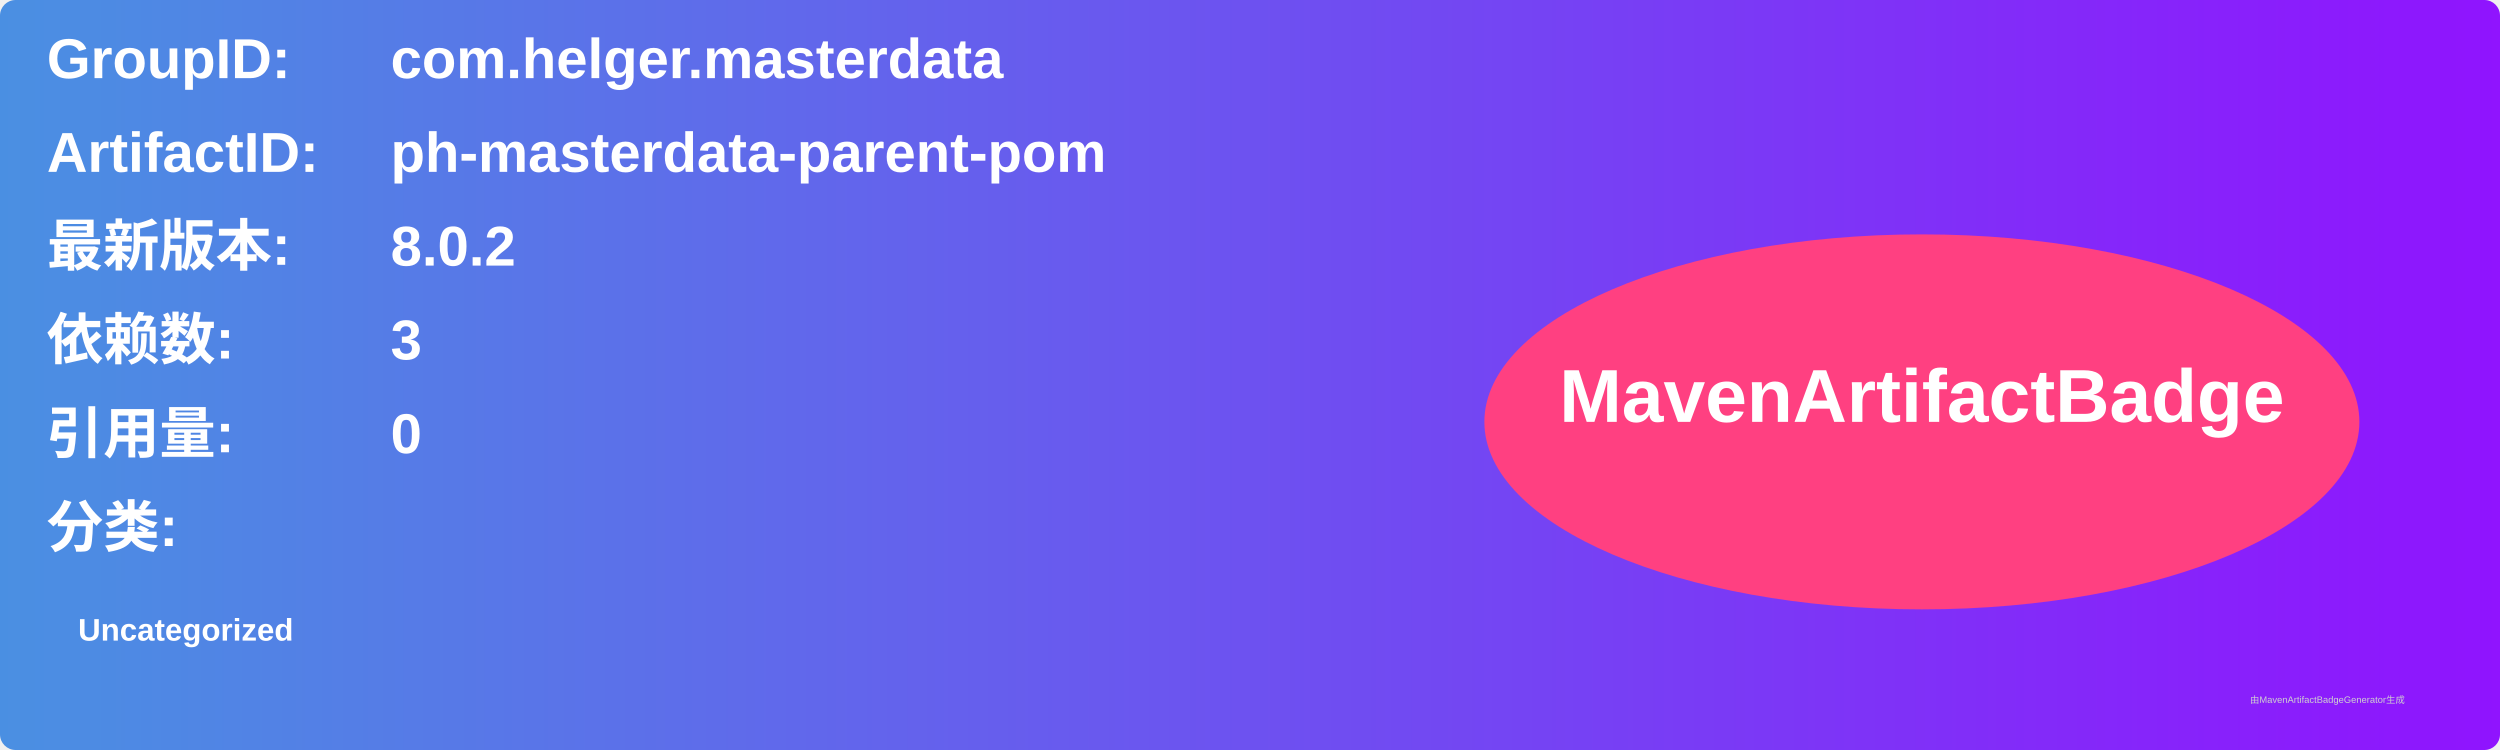
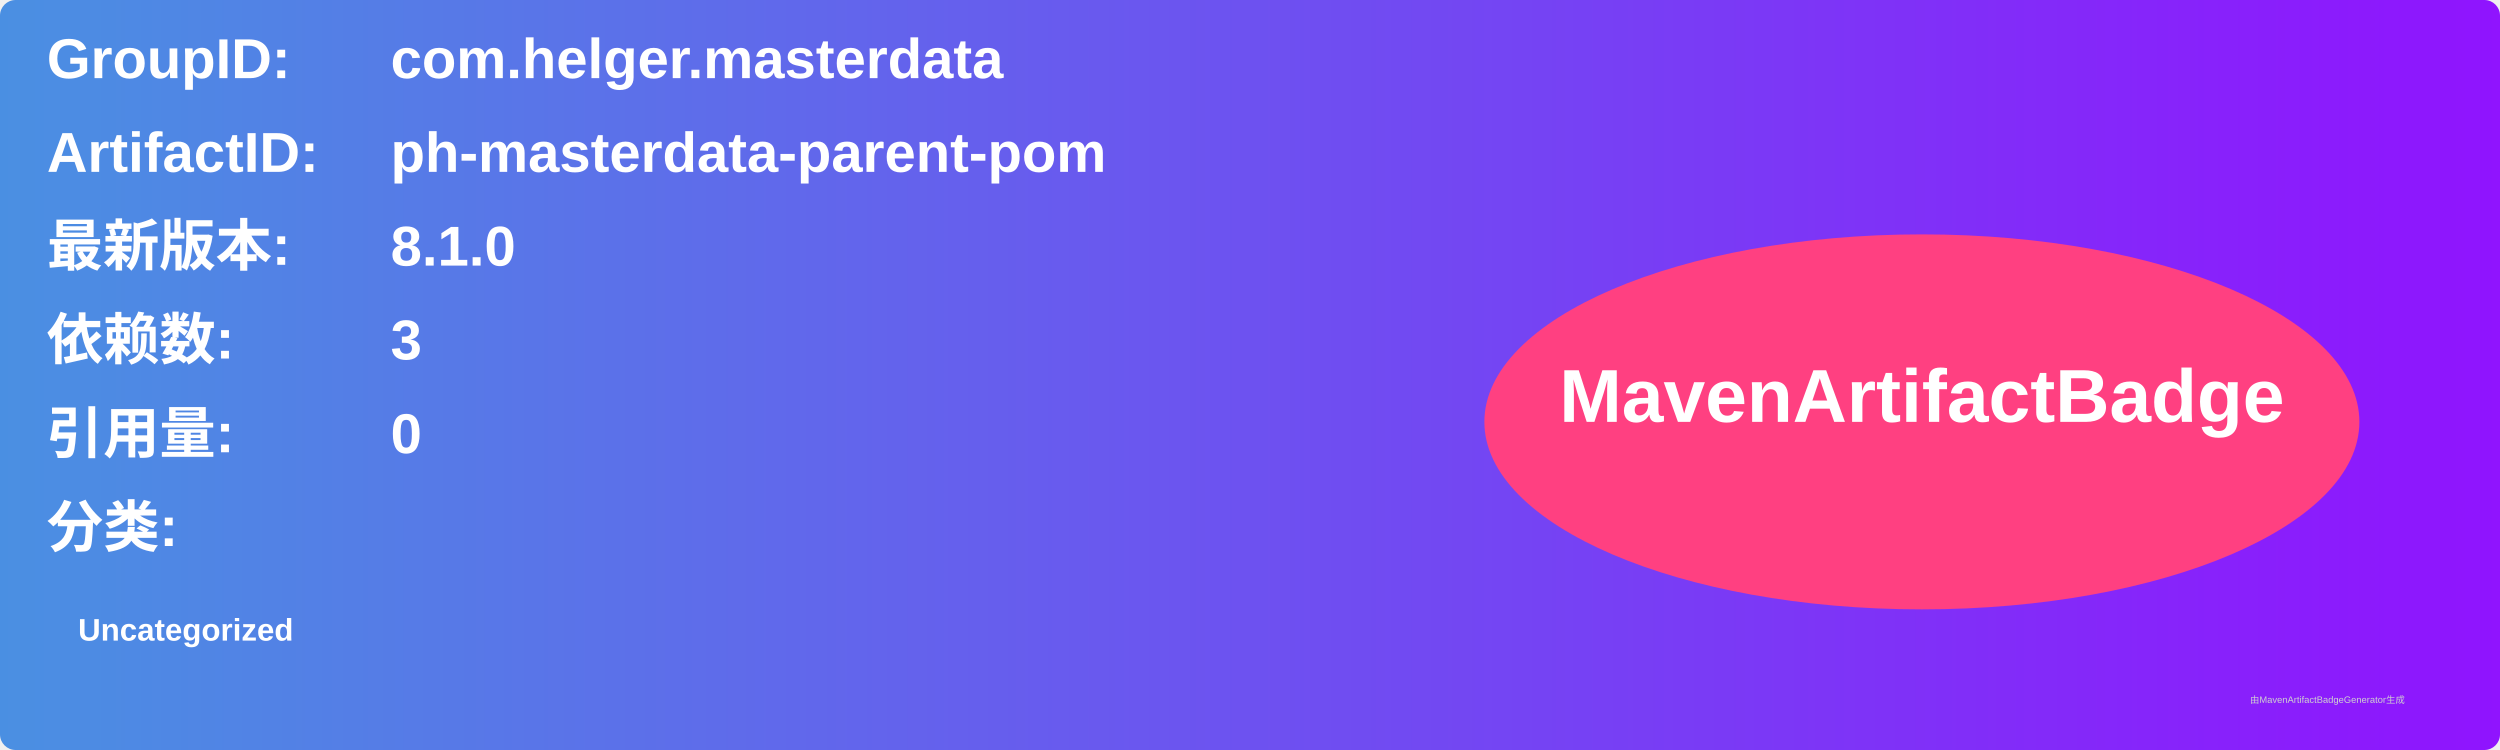
<svg xmlns="http://www.w3.org/2000/svg" width="800" height="240" viewBox="0 0 800 240">
  <linearGradient id="grad" x1="0%" y1="0%" x2="100%" y2="0%">
    <stop offset="0%" stop-color="#4a90e2" />
    <stop offset="100%" stop-color="#9013fe" />
  </linearGradient>
  <rect width="100%" height="100%" rx="5" ry="5" fill="url(#grad)" />
  <g transform="translate(15, 15)">
    <text x="0" y="10" font-family="Arial" font-size="18" fill="white" font-weight="bold" width="260">GroupID:</text>
    <text x="110" y="10" font-family="Arial" font-size="18" fill="white" font-weight="bold" width="460">com.helger.masterdata</text>
    <text x="0" y="40" font-family="Arial" font-size="18" fill="white" font-weight="bold" width="260">ArtifactID:</text>
    <text x="110" y="40" font-family="Arial" font-size="18" fill="white" font-weight="bold" width="460">ph-masterdata-parent-pom</text>
    <text x="0" y="70" font-family="Arial" font-size="18" fill="white" font-weight="bold">最新版本:</text>
    <text x="110" y="70" font-family="Arial" font-size="18" fill="white" font-weight="bold">
-       <tspan font-weight="bold">8.0.2</tspan>
+       <tspan font-weight="bold">8.1.0</tspan>
    </text>
    <text x="0" y="100" font-family="Arial" font-size="18" fill="white" font-weight="bold">依赖数: </text>
    <text x="110" y="100" font-family="Arial" font-size="18" fill="white">
      <tspan font-weight="bold">3</tspan>
    </text>
    <text x="0" y="130" font-family="Arial" font-size="18" fill="white" font-weight="bold">引用量: </text>
    <text x="110" y="130" font-family="Arial" font-size="18" fill="white">
      <tspan font-weight="bold">0</tspan>
    </text>
    <text x="0" y="160" font-family="Arial" font-size="18" fill="white" font-weight="bold">分类:</text>
    <text x="10" y="190" font-family="Arial" font-size="10" fill="white">
      <tspan font-weight="bold">Uncategorized</tspan>
    </text>
    <ellipse cx="600" cy="120" rx="140" ry="60" fill="#ff4081" />
    <text x="600" y="120" text-anchor="middle" font-family="Arial" font-size="24" fill="white" font-weight="bold">MavenArtifactBadge</text>
  </g>
  <text x="720" y="225" font-family="Arial" font-size="3" fill="#d0d0d0">由MavenArtifactBadgeGenerator生成</text>
</svg>
